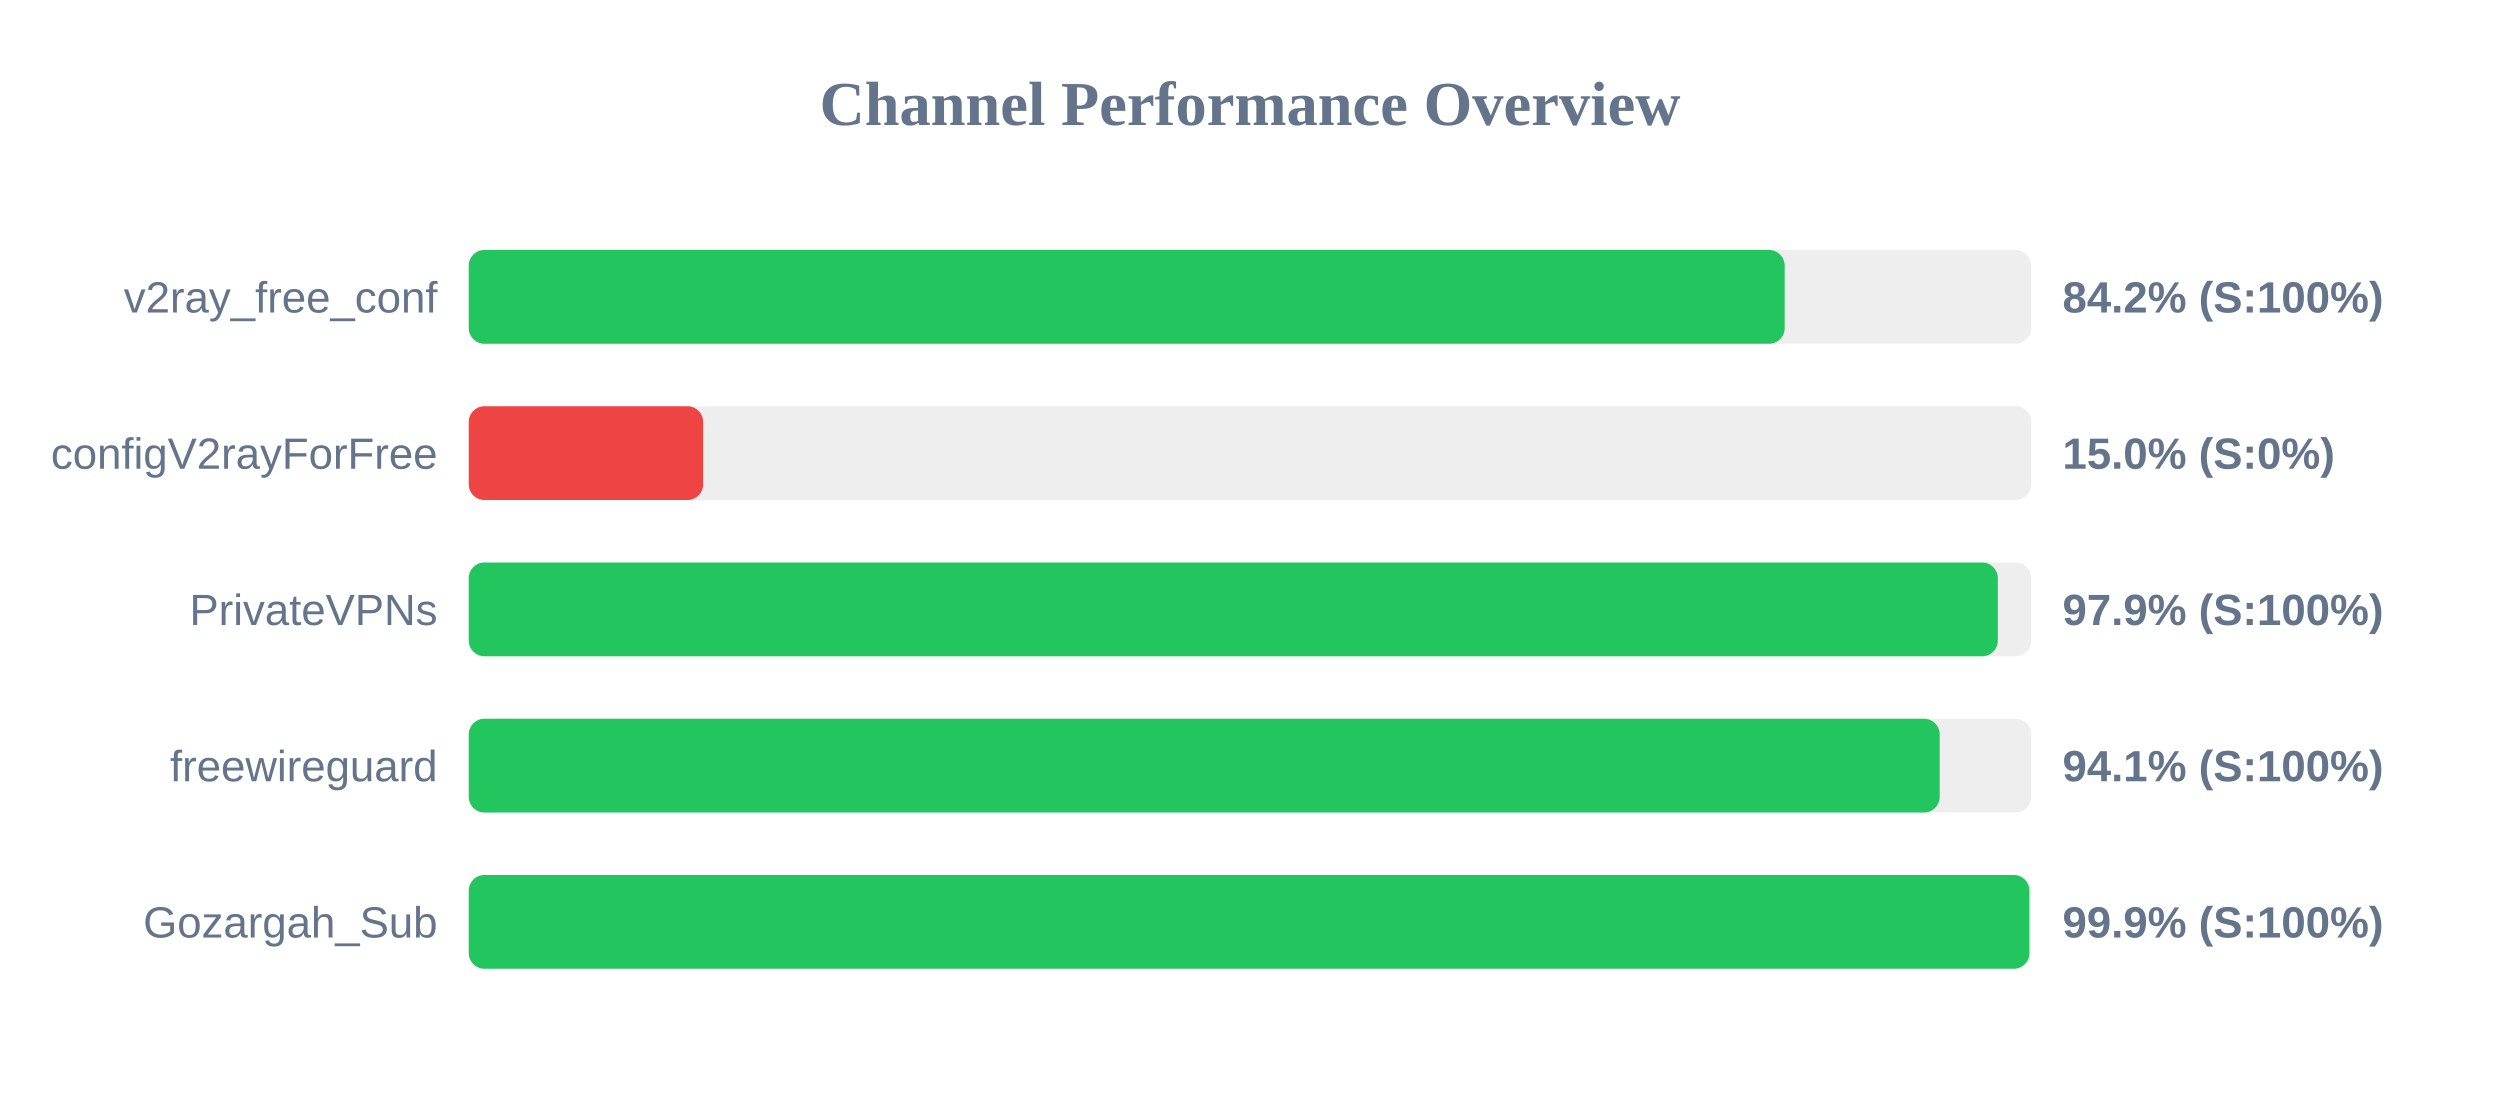
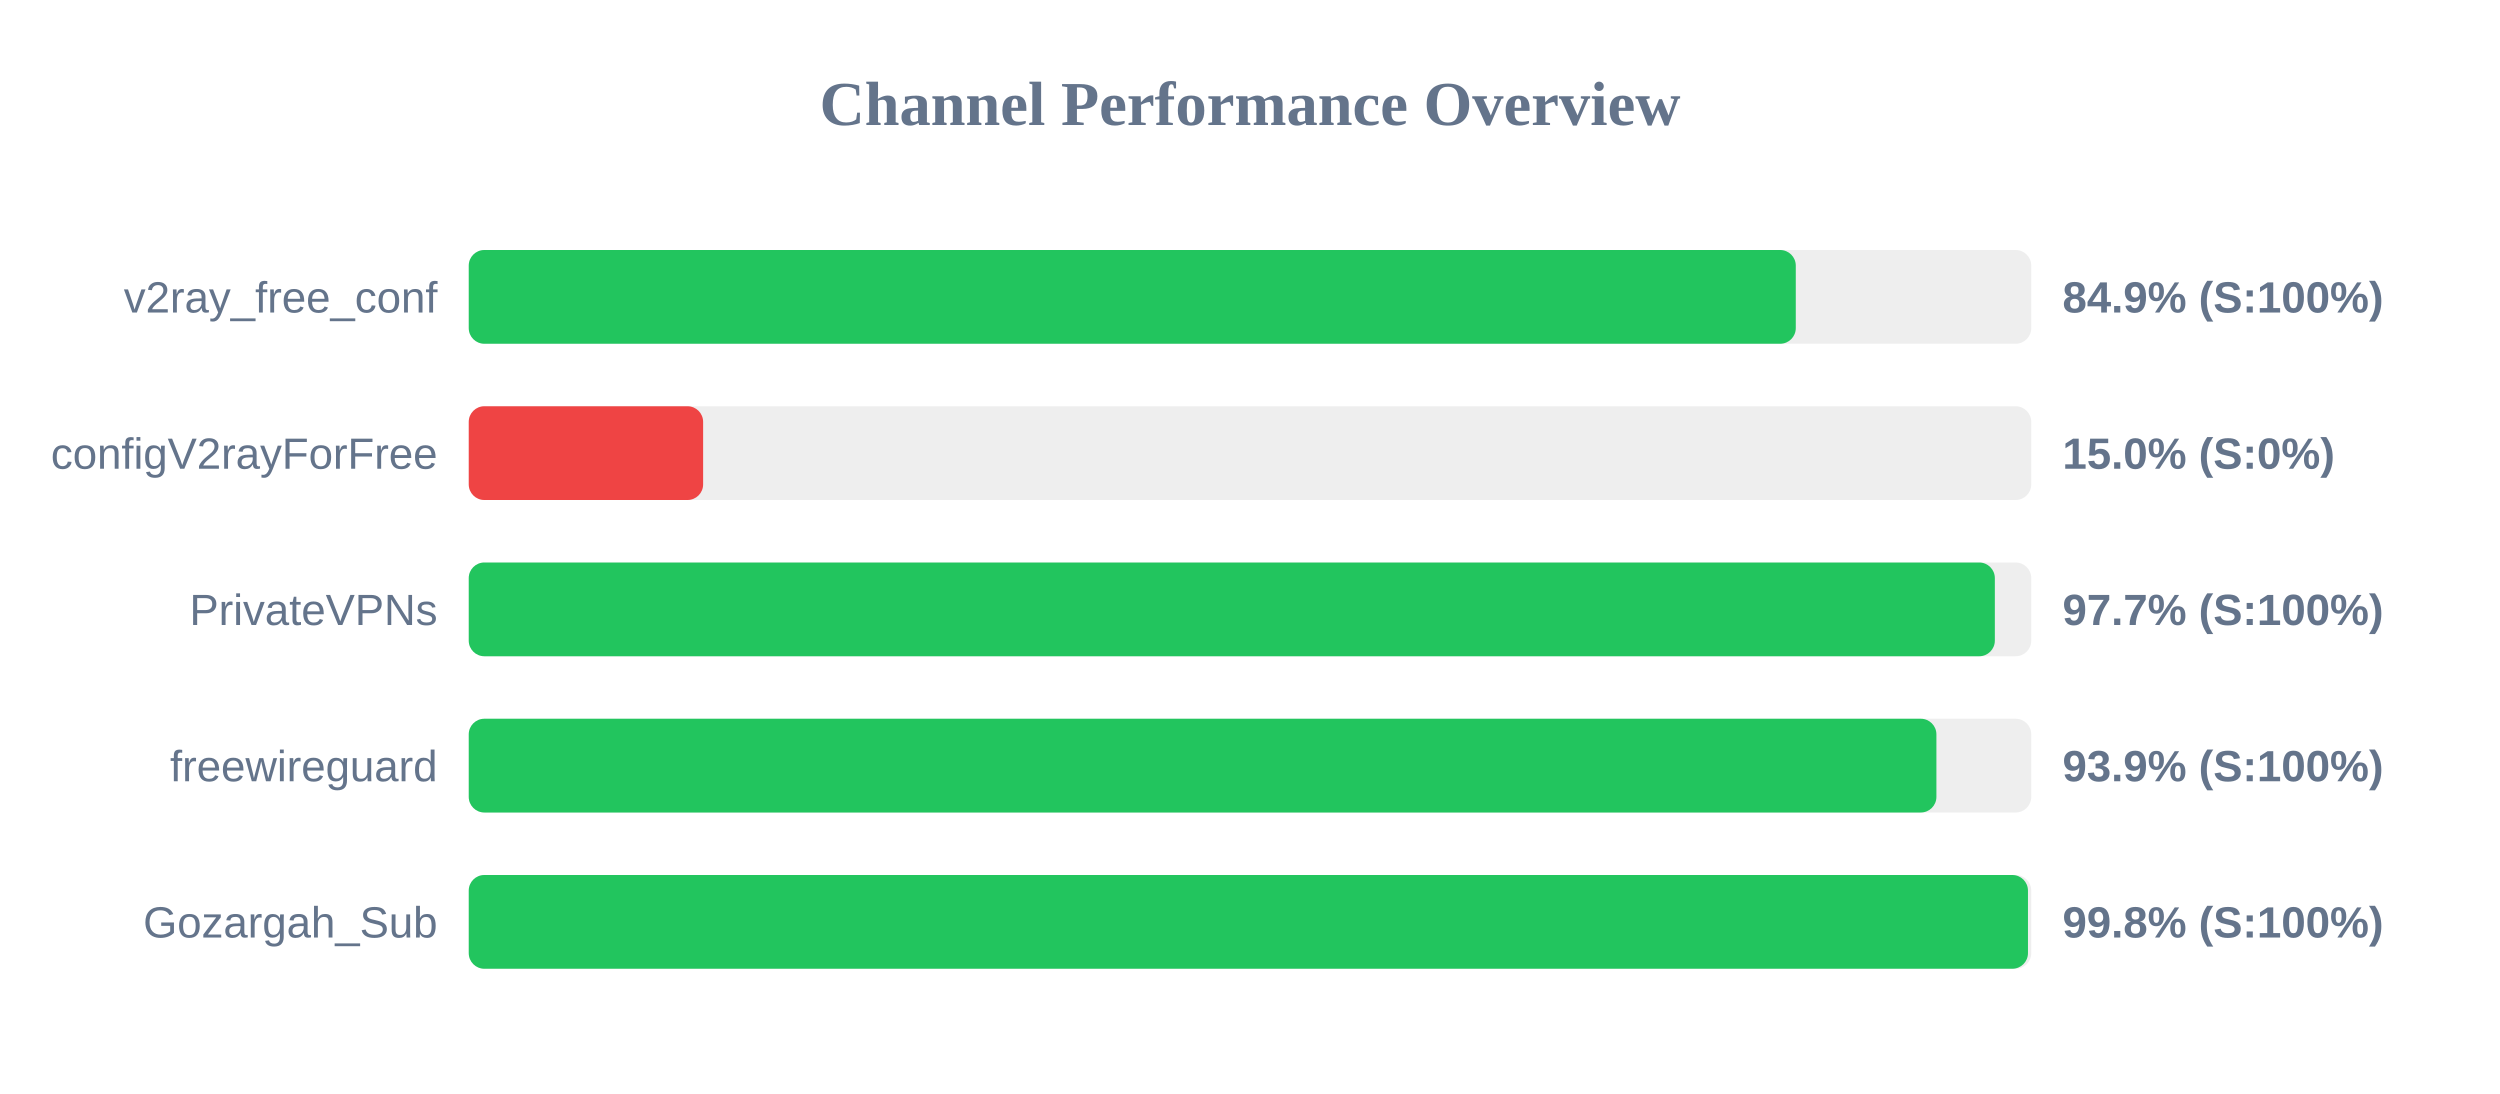
<svg xmlns="http://www.w3.org/2000/svg" width="800" height="350" version="1.1">
  <style>
        .row { font: 14px Arial; fill: #64748b; }
        .score { font: bold 14px Arial; fill: #64748b; }
    </style>
  <text x="400" y="40" text-anchor="middle" font-size="20px" font-weight="bold" fill="#64748b">Channel Performance Overview</text>
  <rect x="150" y="80" width="500" height="30" fill="#eee" rx="5" />
-   <rect x="150" y="80" width="421.1" height="30" fill="#22c55e" rx="5" />
+   <rect x="150" y="80" width="424.65" height="30" fill="#22c55e" rx="5" />
  <text x="140" y="100" text-anchor="end" class="row">v2ray_free_conf</text>
-   <text x="660" y="100" text-anchor="start" class="score">84.2% (S:100%)</text>
+   <text x="660" y="100" text-anchor="start" class="score">84.9% (S:100%)</text>
  <rect x="150" y="130" width="500" height="30" fill="#eee" rx="5" />
  <rect x="150" y="130" width="75.0" height="30" fill="#ef4444" rx="5" />
  <text x="140" y="150" text-anchor="end" class="row">configV2rayForFree</text>
  <text x="660" y="150" text-anchor="start" class="score">15.0% (S:0%)</text>
  <rect x="150" y="180" width="500" height="30" fill="#eee" rx="5" />
-   <rect x="150" y="180" width="489.3" height="30" fill="#22c55e" rx="5" />
+   <rect x="150" y="180" width="488.35" height="30" fill="#22c55e" rx="5" />
  <text x="140" y="200" text-anchor="end" class="row">PrivateVPNs</text>
-   <text x="660" y="200" text-anchor="start" class="score">97.9% (S:100%)</text>
+   <text x="660" y="200" text-anchor="start" class="score">97.7% (S:100%)</text>
  <rect x="150" y="230" width="500" height="30" fill="#eee" rx="5" />
-   <rect x="150" y="230" width="470.7" height="30" fill="#22c55e" rx="5" />
+   <rect x="150" y="230" width="469.65" height="30" fill="#22c55e" rx="5" />
  <text x="140" y="250" text-anchor="end" class="row">freewireguard</text>
-   <text x="660" y="250" text-anchor="start" class="score">94.1% (S:100%)</text>
+   <text x="660" y="250" text-anchor="start" class="score">93.9% (S:100%)</text>
  <rect x="150" y="280" width="500" height="30" fill="#eee" rx="5" />
-   <rect x="150" y="280" width="499.4" height="30" fill="#22c55e" rx="5" />
+   <rect x="150" y="280" width="498.95" height="30" fill="#22c55e" rx="5" />
  <text x="140" y="300" text-anchor="end" class="row">Gozargah_Sub</text>
-   <text x="660" y="300" text-anchor="start" class="score">99.9% (S:100%)</text>
+   <text x="660" y="300" text-anchor="start" class="score">99.8% (S:100%)</text>
</svg>
